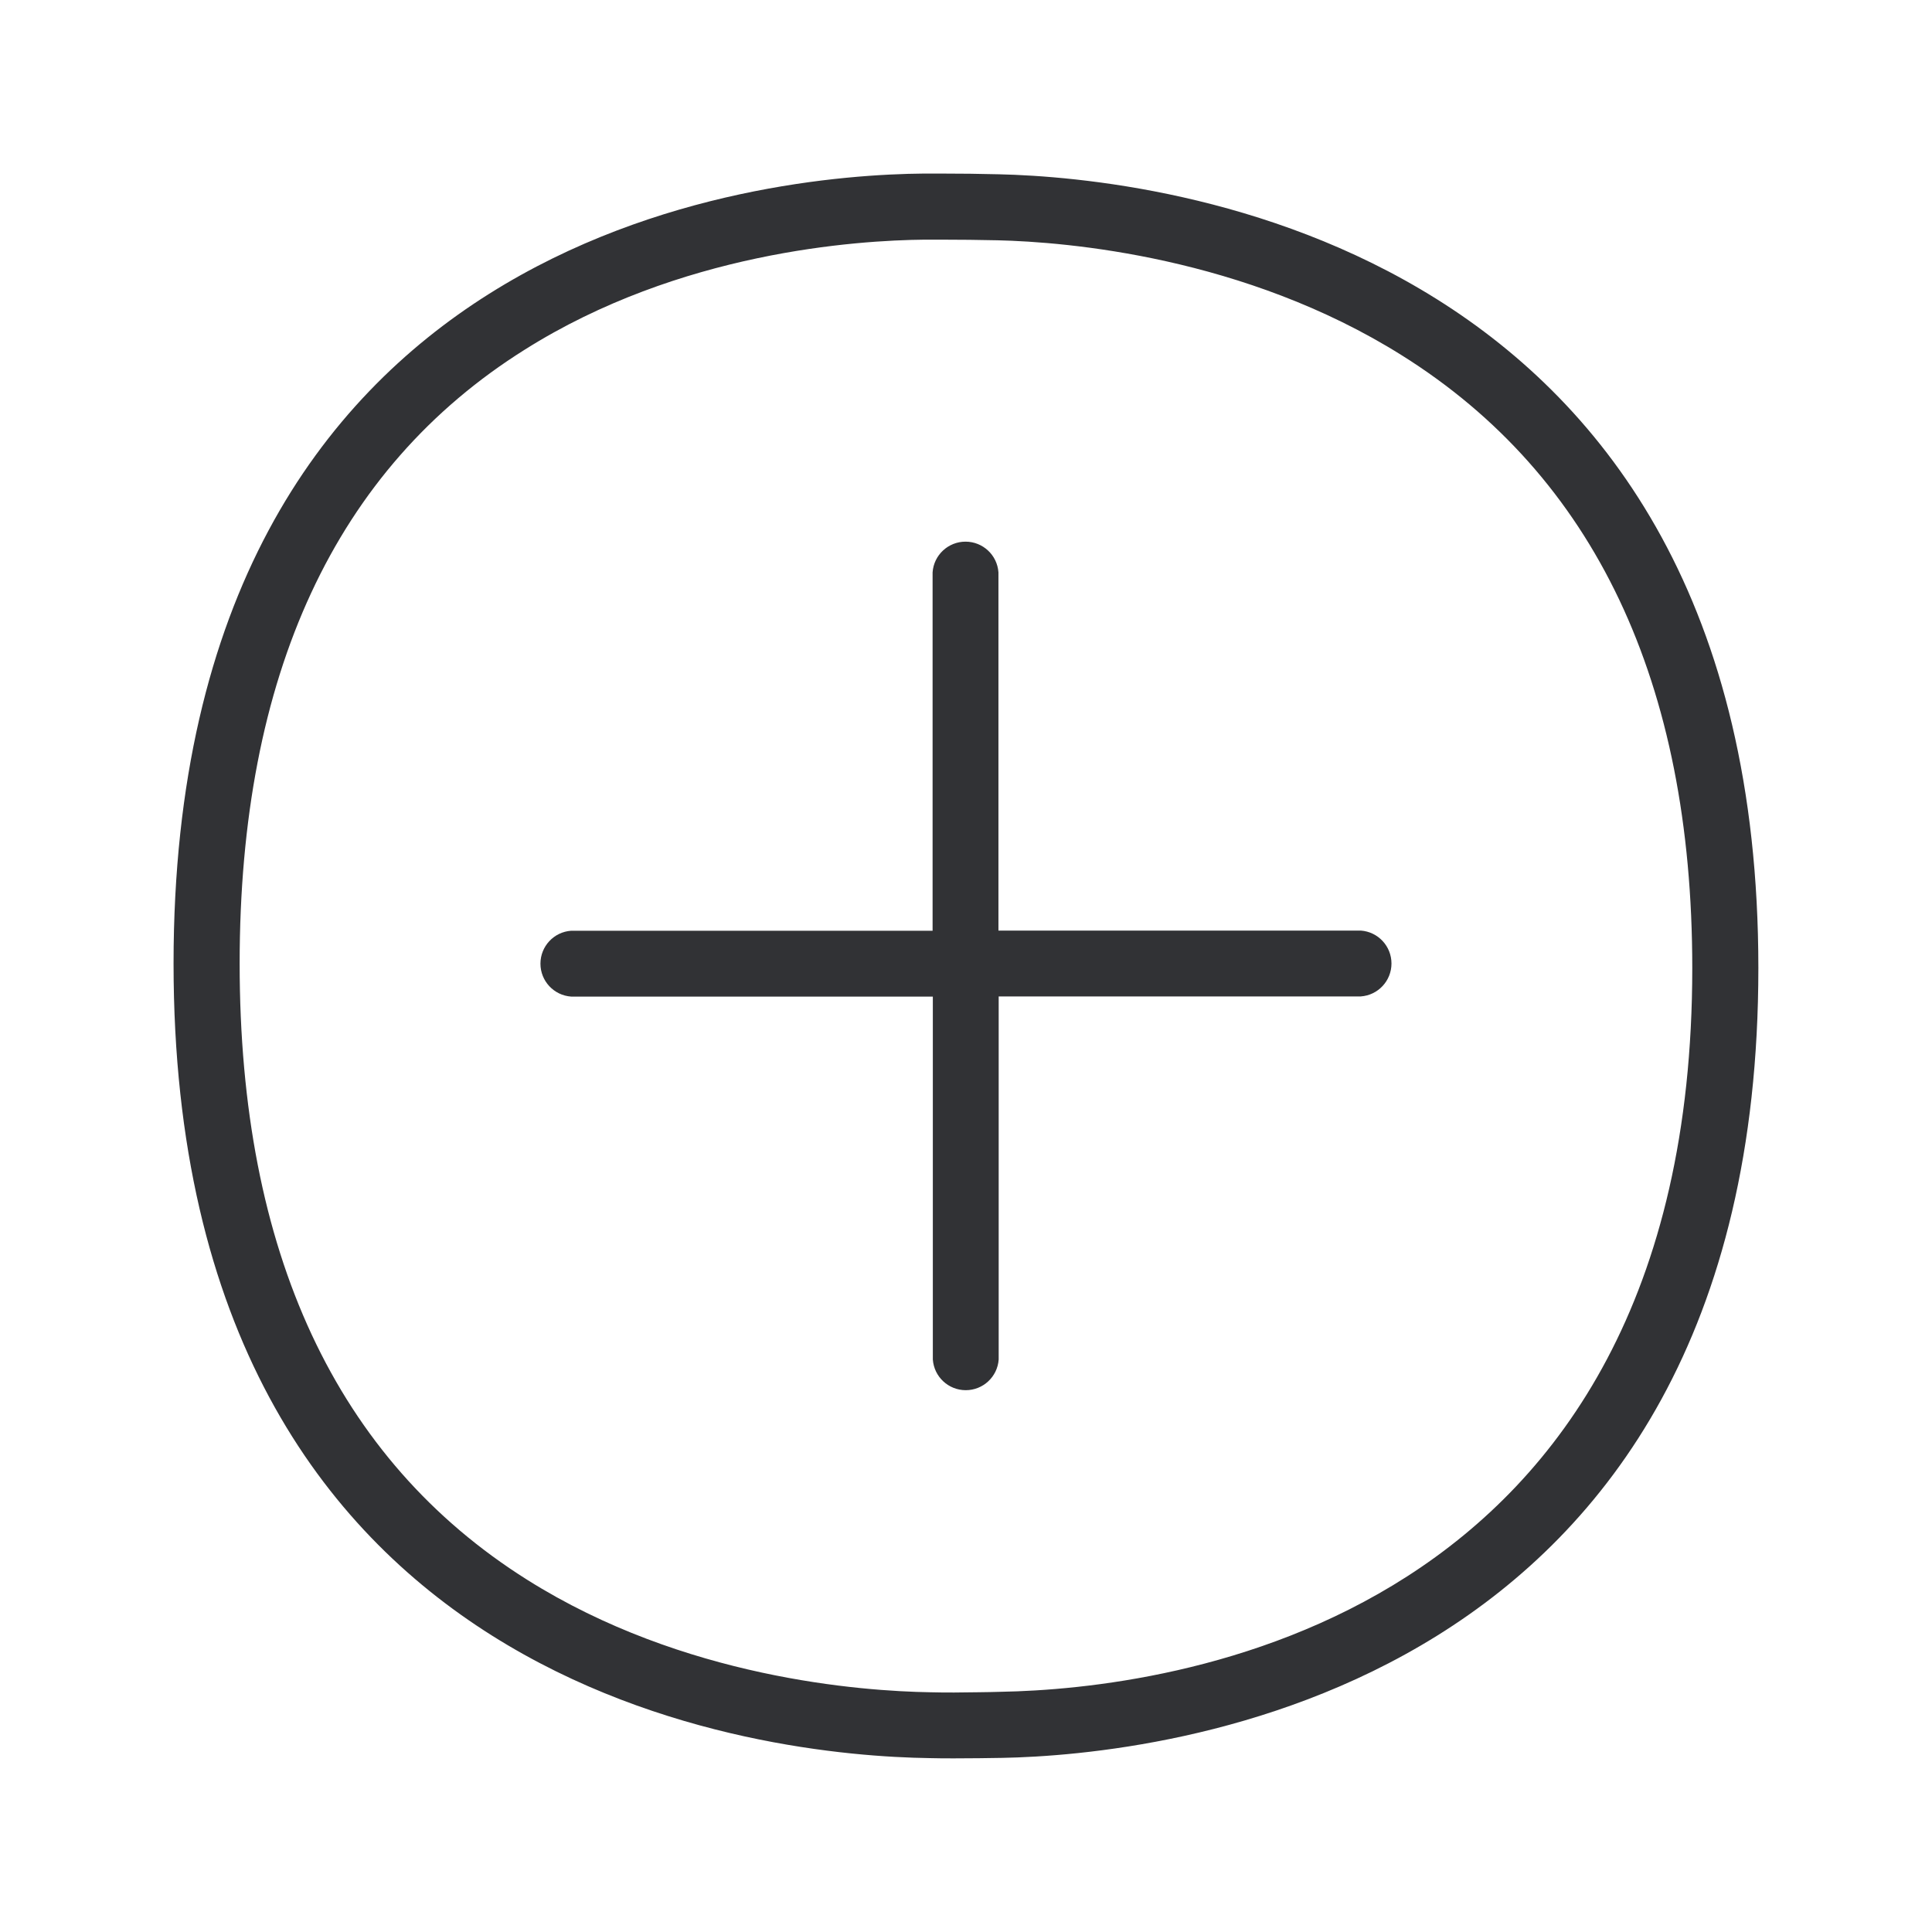
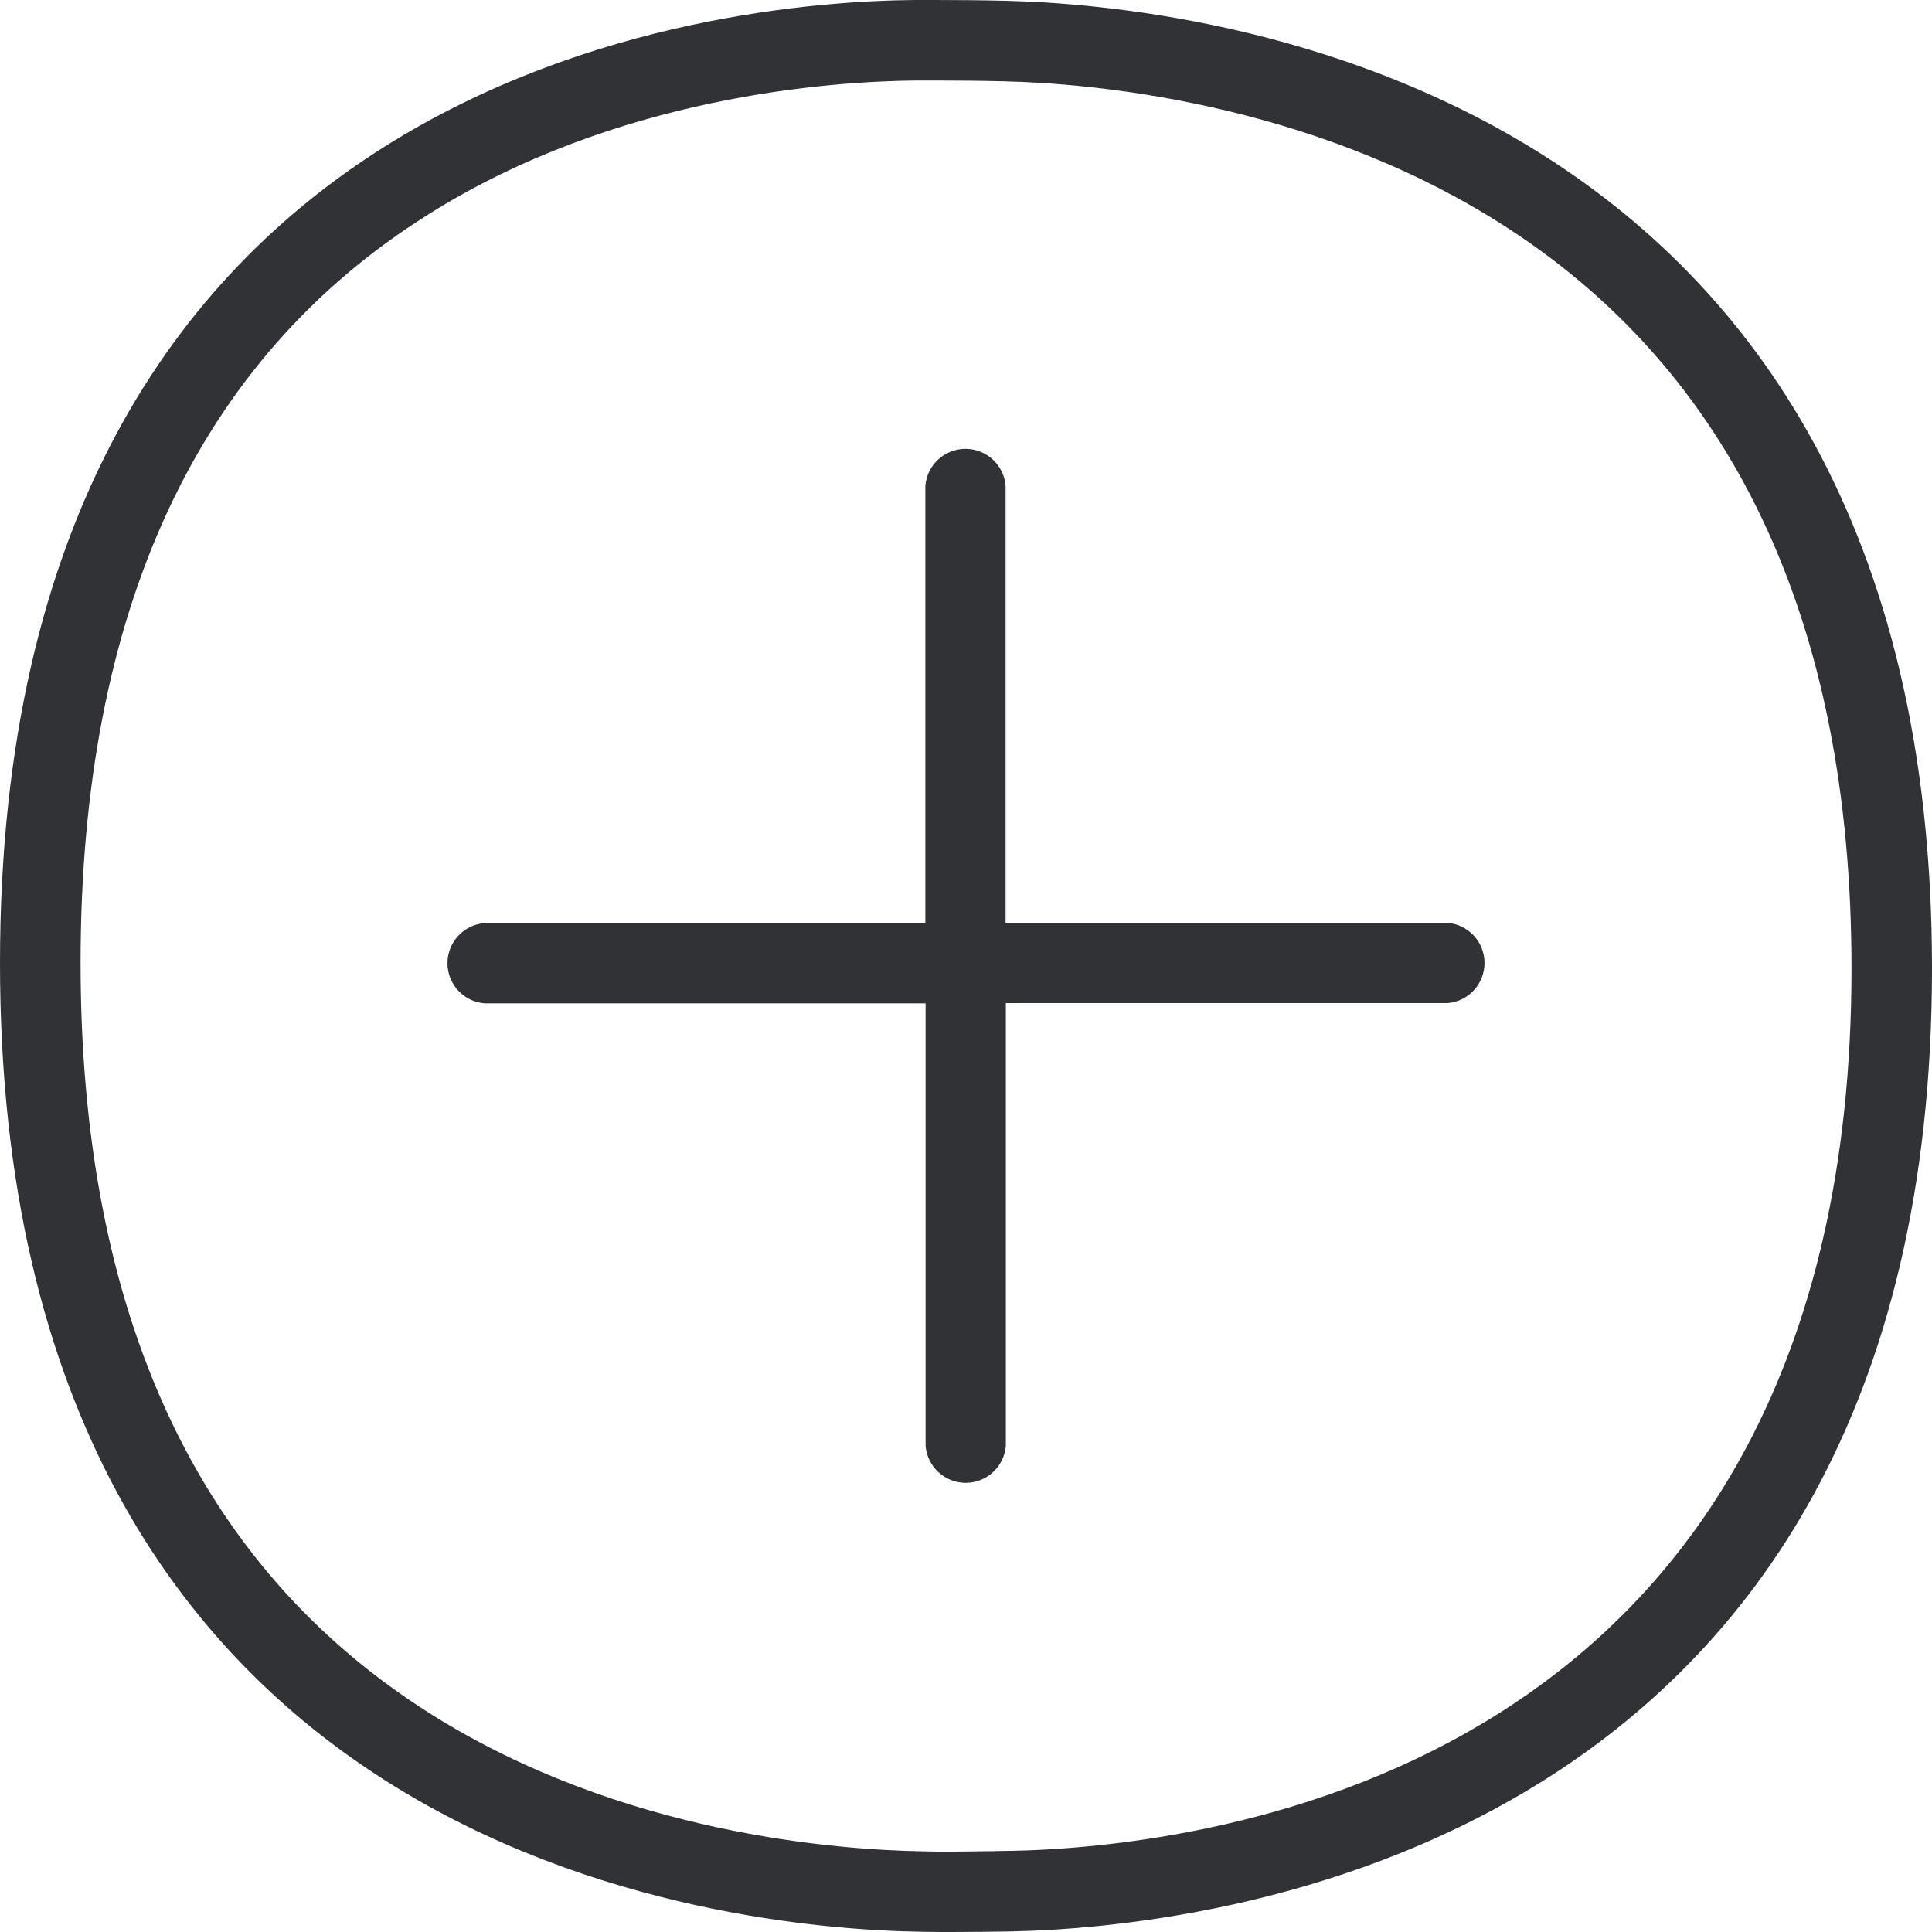
<svg xmlns="http://www.w3.org/2000/svg" width="24" height="24" viewBox="0 0 24 24">
-   <path d="M16.904 11.56a.41.41 0 010 .818h-4.498v4.51a.41.41 0 01-.818 0V12.38H7.095a.41.41 0 010-.818h4.49V7.11a.41.41 0 01.818 0v4.45h4.501zm-4.47 9.456c2.014-.036 8.588-.795 8.588-8.991 0-3.55-1.216-6.112-3.608-7.611-1.955-1.227-4.163-1.409-5.022-1.429-.219-.005-.471-.008-.715-.008h-.187c-.855.008-3.048.154-4.972 1.367-2.353 1.476-3.541 4.042-3.541 7.625 0 3.585 1.199 6.162 3.571 7.655 1.944 1.224 4.152 1.384 5.012 1.398.098.003.196.003.294.003.201-.003.403-.003.58-.009zm-.026-18.851c1.928.044 9.435.806 9.435 9.86 0 9.072-7.513 9.776-9.393 9.812-.179.003-.389.006-.596.006-.101 0-.205 0-.306-.003-1.977-.028-9.392-.743-9.392-9.871 0-9.118 7.348-9.796 9.322-9.813h.196c.253 0 .51.003.734.009z" fill="#313235" fill-rule="nonzero" />
+   <path d="M17.98 11.464a.5.5 0 010 .997h-5.485v5.498a.5.5 0 01-.997 0v-5.495H6.02a.5.5 0 010-.997h5.475v-5.43a.5.5 0 01.997 0v5.427h5.488zm-5.45 11.529C14.984 22.948 23 22.023 23 12.03c0-4.327-1.483-7.452-4.399-9.279-2.384-1.495-5.075-1.717-6.123-1.741-.266-.007-.574-.01-.87-.01h-.23c-1.041.01-3.715.187-6.061 1.666-2.869 1.8-4.316 4.928-4.316 9.295 0 4.372 1.461 7.513 4.354 9.333 2.37 1.493 5.06 1.687 6.109 1.704.12.004.239.004.358.004.246-.004.492-.004.707-.01zM12.498.01C14.848.065 24 .994 24 12.03c0 11.062-9.159 11.919-11.45 11.963a47.16 47.16 0 01-.728.007c-.123 0-.249 0-.372-.003C9.04 23.962 0 23.092 0 11.962 0 .847 8.957.02 11.365 0h.239c.307 0 .621.003.895.01z" fill="#313235" fill-rule="nonzero" />
</svg>
